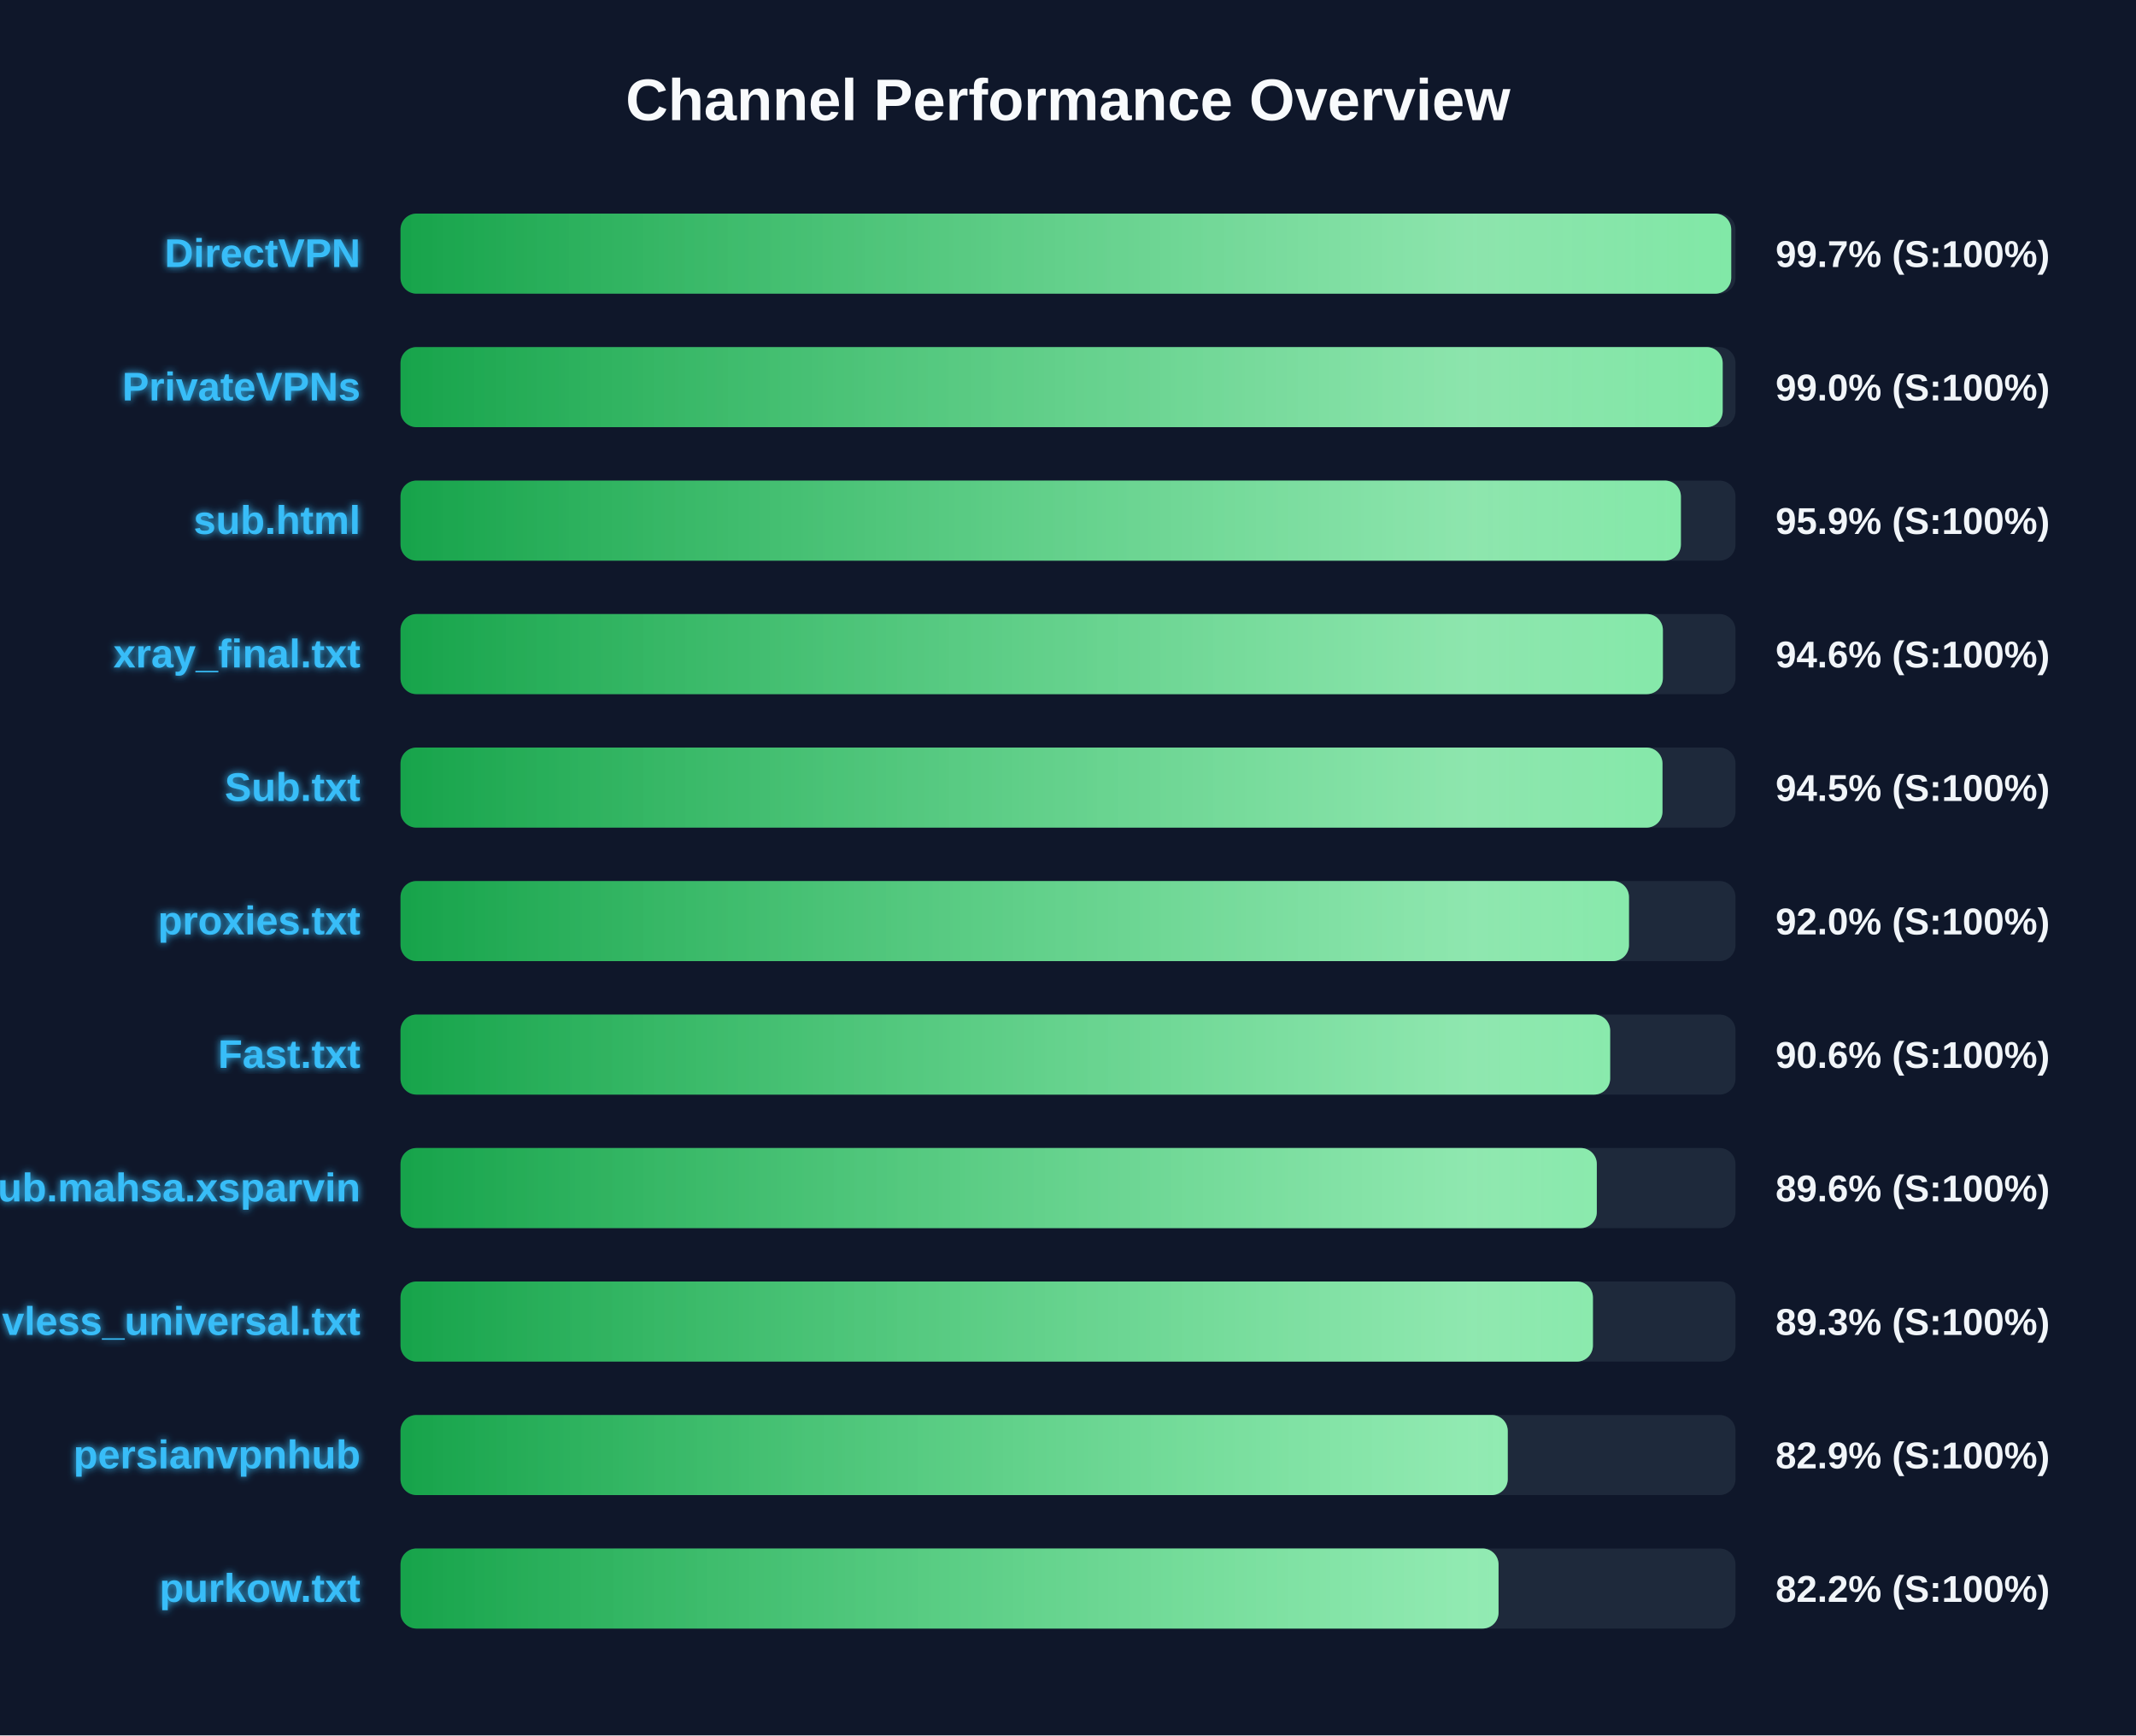
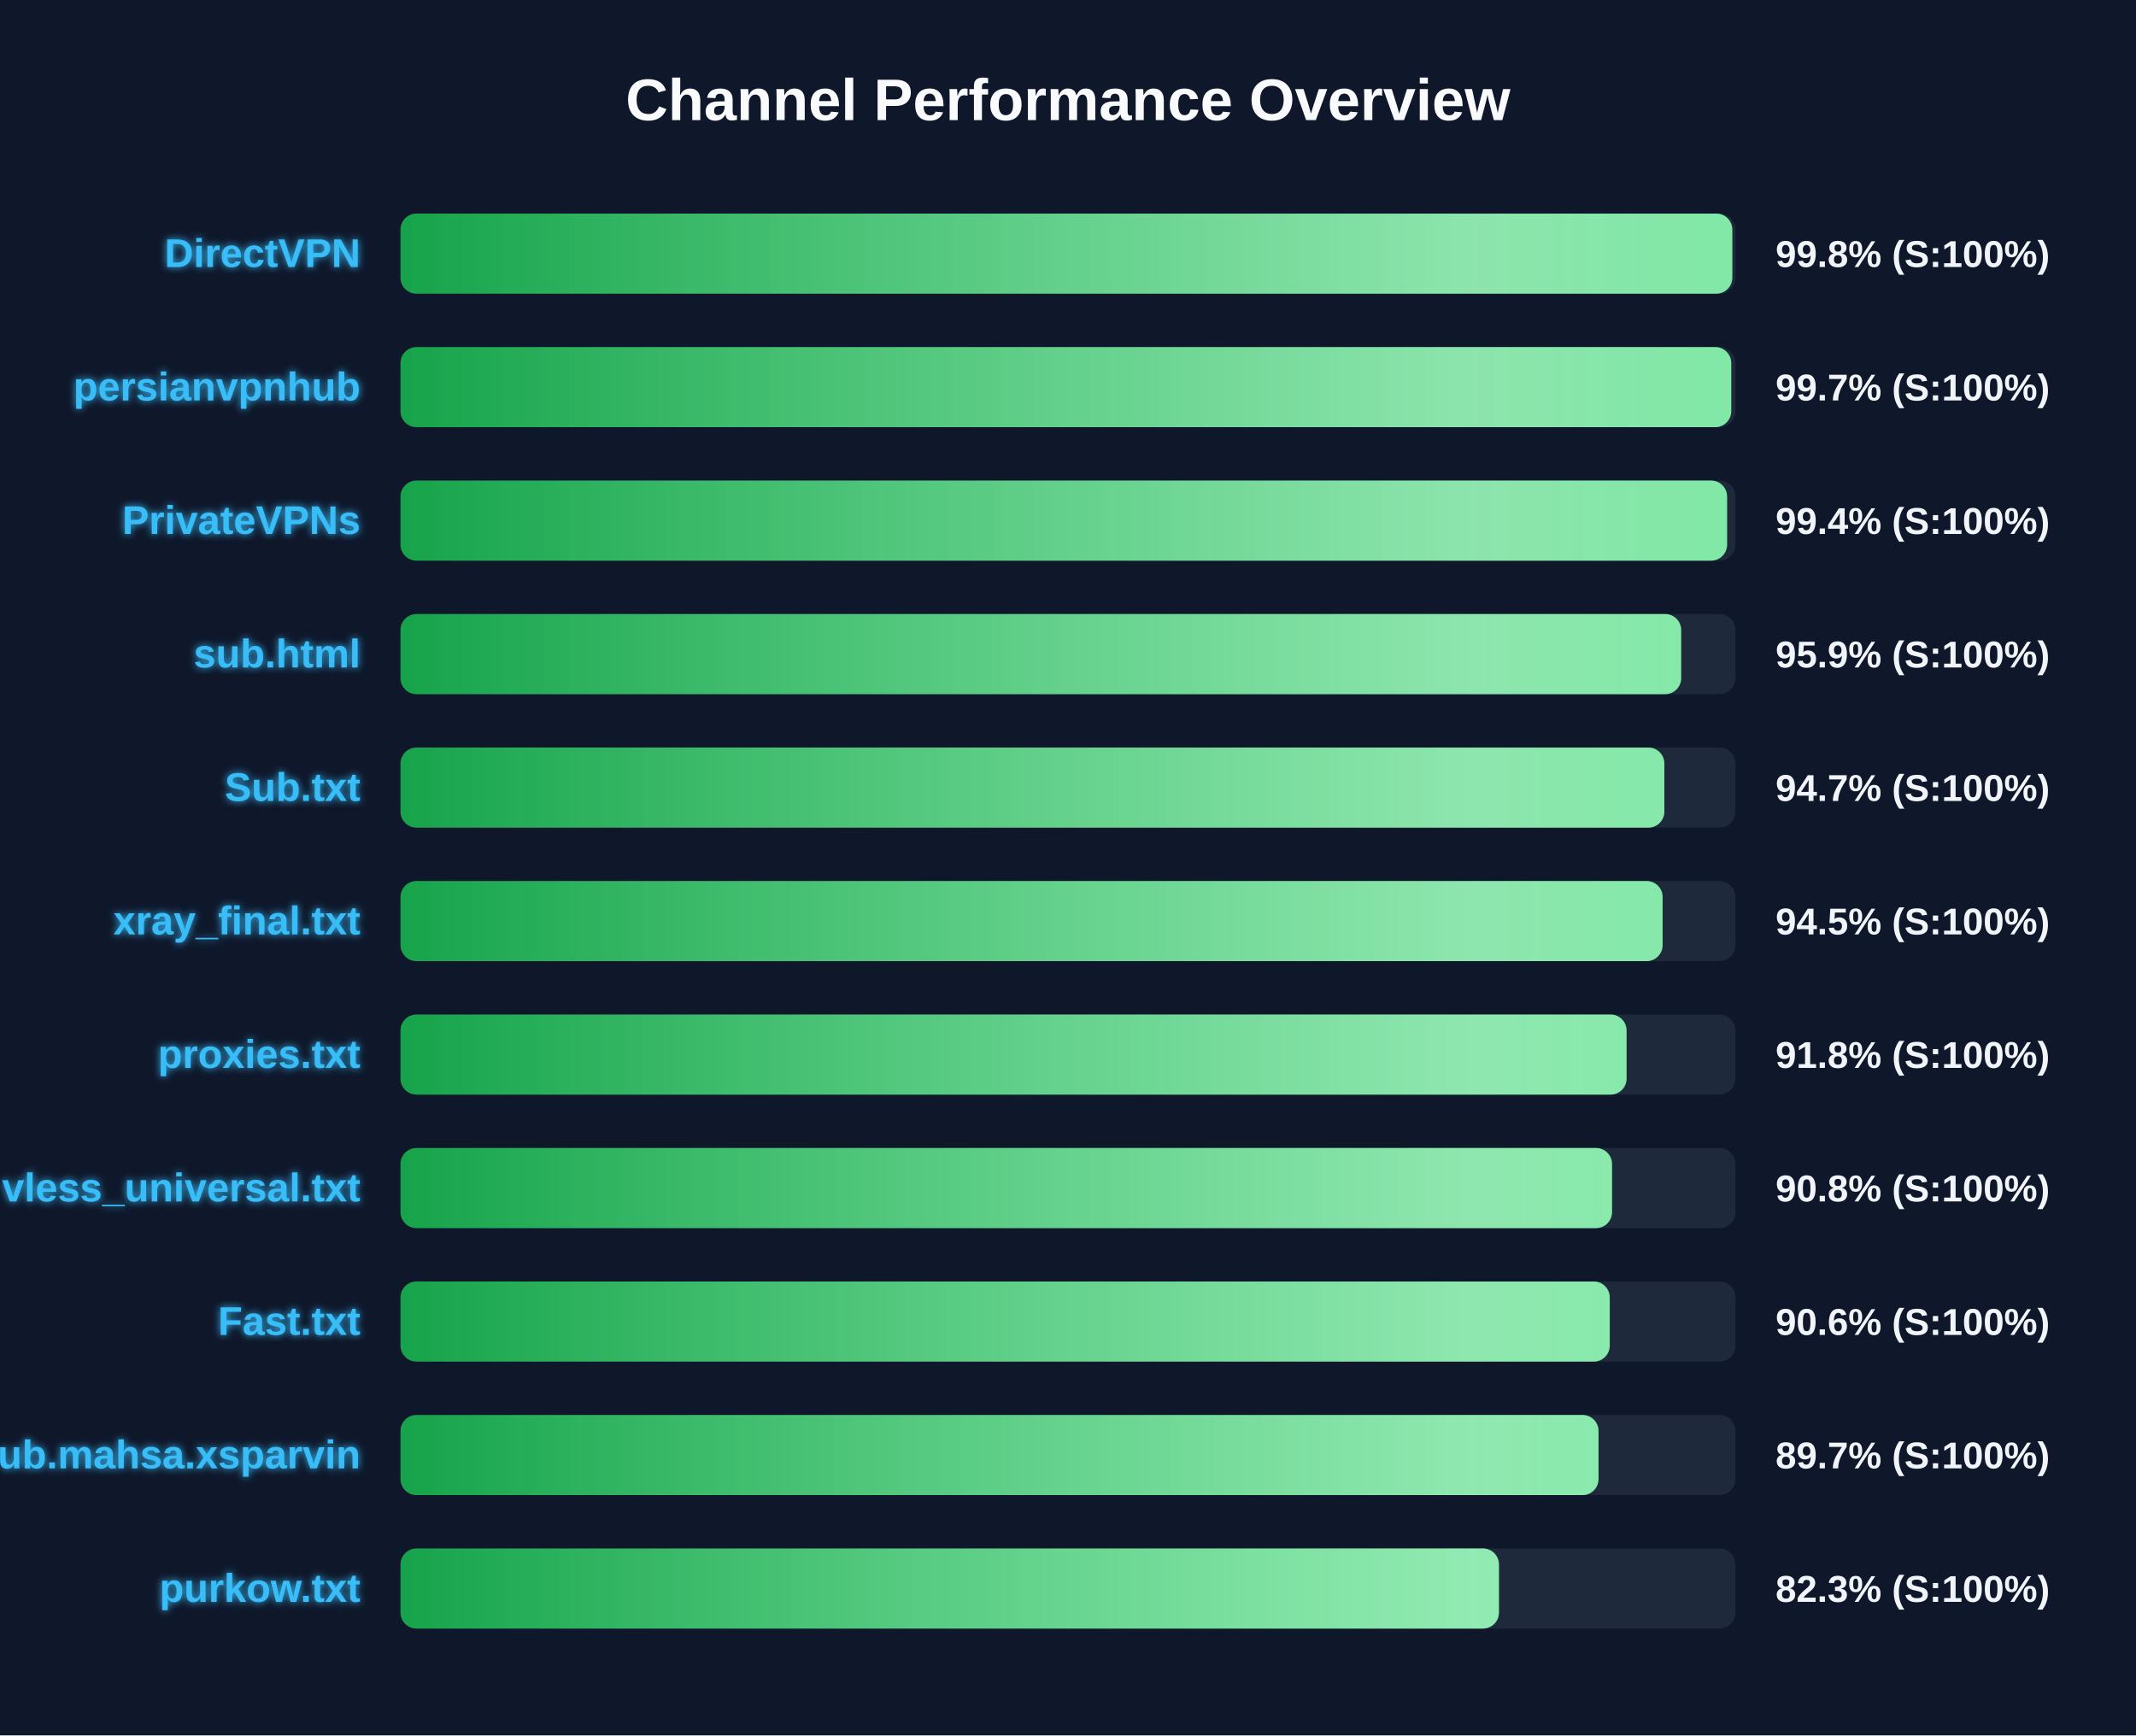
<svg xmlns="http://www.w3.org/2000/svg" width="800" height="650" version="1.1">
  <defs>
    <linearGradient id="grad-green" x1="0%" y1="0%" x2="100%" y2="0%">
      <stop offset="0%" stop-color="#16a34a" />
      <stop offset="100%" stop-color="#4ade80" />
    </linearGradient>
    <linearGradient id="grad-yellow" x1="0%" y1="0%" x2="100%" y2="0%">
      <stop offset="0%" stop-color="#ca8a04" />
      <stop offset="100%" stop-color="#fde047" />
    </linearGradient>
    <linearGradient id="grad-red" x1="0%" y1="0%" x2="100%" y2="0%">
      <stop offset="0%" stop-color="#dc2626" />
      <stop offset="100%" stop-color="#f87171" />
    </linearGradient>
    <linearGradient id="shimmer" x1="0%" y1="0%" x2="100%" y2="0%">
      <stop offset="0%" stop-color="rgba(255,255,255,0)" />
      <stop offset="50%" stop-color="rgba(255,255,255,0.4)" />
      <stop offset="100%" stop-color="rgba(255,255,255,0)" />
    </linearGradient>
    <filter id="glow" x="-20%" y="-20%" width="140%" height="140%">
      <feGaussianBlur stdDeviation="1.5" result="blur" />
      <feComposite in="SourceGraphic" in2="blur" operator="over" />
    </filter>
  </defs>
  <style>
        .bg-rect { fill: #0f172a; }
        .title { font: bold 22px 'Segoe UI', Arial, sans-serif; fill: #f8fafc; }
        .row { font: bold 15px 'Segoe UI', Arial, sans-serif; fill: #38bdf8; filter: url(#glow); }
        .score { font: bold 14px 'Segoe UI', Arial, sans-serif; fill: #f1f5f9; }
        @keyframes shimmer-anim {
            0% { transform: translateX(-100%); }
            100% { transform: translateX(200%); }
        }
        .shimmer-rect {
            animation: shimmer-anim 2.5s infinite linear;
        }
    </style>
  <rect width="100%" height="100%" class="bg-rect" />
  <text x="400" y="45" text-anchor="middle" class="title">Channel Performance Overview</text>
  <rect x="150" y="80" width="500" height="30" fill="#1e293b" rx="6" />
  <clipPath id="clip-0">
-     <rect x="150" y="80" width="498.4" height="30" rx="6" />
+     <rect x="150" y="80" width="498.8" height="30" rx="6" />
  </clipPath>
-   <rect x="150" y="80" width="498.4" height="30" fill="url(#grad-green)" rx="6" />
+   <rect x="150" y="80" width="498.8" height="30" fill="url(#grad-green)" rx="6" />
  <g clip-path="url(#clip-0)">
    <rect x="150" y="80" width="100%" height="30" fill="url(#shimmer)" class="shimmer-rect" />
  </g>
  <text x="135" y="100" text-anchor="end" class="row">DirectVPN</text>
-   <text x="665" y="100" text-anchor="start" class="score">99.7% (S:100%)</text>
+   <text x="665" y="100" text-anchor="start" class="score">99.8% (S:100%)</text>
  <rect x="150" y="130" width="500" height="30" fill="#1e293b" rx="6" />
  <clipPath id="clip-1">
-     <rect x="150" y="130" width="495.2" height="30" rx="6" />
+     <rect x="150" y="130" width="498.4" height="30" rx="6" />
  </clipPath>
-   <rect x="150" y="130" width="495.2" height="30" fill="url(#grad-green)" rx="6" />
+   <rect x="150" y="130" width="498.4" height="30" fill="url(#grad-green)" rx="6" />
  <g clip-path="url(#clip-1)">
    <rect x="150" y="130" width="100%" height="30" fill="url(#shimmer)" class="shimmer-rect" />
  </g>
-   <text x="135" y="150" text-anchor="end" class="row">PrivateVPNs</text>
-   <text x="665" y="150" text-anchor="start" class="score">99.0% (S:100%)</text>
+   <text x="135" y="150" text-anchor="end" class="row">persianvpnhub</text>
+   <text x="665" y="150" text-anchor="start" class="score">99.7% (S:100%)</text>
  <rect x="150" y="180" width="500" height="30" fill="#1e293b" rx="6" />
  <clipPath id="clip-2">
-     <rect x="150" y="180" width="479.55" height="30" rx="6" />
+     <rect x="150" y="180" width="496.85" height="30" rx="6" />
  </clipPath>
-   <rect x="150" y="180" width="479.55" height="30" fill="url(#grad-green)" rx="6" />
+   <rect x="150" y="180" width="496.85" height="30" fill="url(#grad-green)" rx="6" />
  <g clip-path="url(#clip-2)">
    <rect x="150" y="180" width="100%" height="30" fill="url(#shimmer)" class="shimmer-rect" />
  </g>
-   <text x="135" y="200" text-anchor="end" class="row">sub.html</text>
-   <text x="665" y="200" text-anchor="start" class="score">95.9% (S:100%)</text>
+   <text x="135" y="200" text-anchor="end" class="row">PrivateVPNs</text>
+   <text x="665" y="200" text-anchor="start" class="score">99.4% (S:100%)</text>
  <rect x="150" y="230" width="500" height="30" fill="#1e293b" rx="6" />
  <clipPath id="clip-3">
-     <rect x="150" y="230" width="472.8" height="30" rx="6" />
+     <rect x="150" y="230" width="479.65" height="30" rx="6" />
  </clipPath>
-   <rect x="150" y="230" width="472.8" height="30" fill="url(#grad-green)" rx="6" />
+   <rect x="150" y="230" width="479.65" height="30" fill="url(#grad-green)" rx="6" />
  <g clip-path="url(#clip-3)">
    <rect x="150" y="230" width="100%" height="30" fill="url(#shimmer)" class="shimmer-rect" />
  </g>
-   <text x="135" y="250" text-anchor="end" class="row">xray_final.txt</text>
-   <text x="665" y="250" text-anchor="start" class="score">94.6% (S:100%)</text>
+   <text x="135" y="250" text-anchor="end" class="row">sub.html</text>
+   <text x="665" y="250" text-anchor="start" class="score">95.9% (S:100%)</text>
  <rect x="150" y="280" width="500" height="30" fill="#1e293b" rx="6" />
  <clipPath id="clip-4">
-     <rect x="150" y="280" width="472.65" height="30" rx="6" />
+     <rect x="150" y="280" width="473.35" height="30" rx="6" />
  </clipPath>
-   <rect x="150" y="280" width="472.65" height="30" fill="url(#grad-green)" rx="6" />
+   <rect x="150" y="280" width="473.35" height="30" fill="url(#grad-green)" rx="6" />
  <g clip-path="url(#clip-4)">
    <rect x="150" y="280" width="100%" height="30" fill="url(#shimmer)" class="shimmer-rect" />
  </g>
  <text x="135" y="300" text-anchor="end" class="row">Sub.txt</text>
-   <text x="665" y="300" text-anchor="start" class="score">94.5% (S:100%)</text>
+   <text x="665" y="300" text-anchor="start" class="score">94.7% (S:100%)</text>
  <rect x="150" y="330" width="500" height="30" fill="#1e293b" rx="6" />
  <clipPath id="clip-5">
-     <rect x="150" y="330" width="460.1" height="30" rx="6" />
+     <rect x="150" y="330" width="472.7" height="30" rx="6" />
  </clipPath>
-   <rect x="150" y="330" width="460.1" height="30" fill="url(#grad-green)" rx="6" />
+   <rect x="150" y="330" width="472.7" height="30" fill="url(#grad-green)" rx="6" />
  <g clip-path="url(#clip-5)">
    <rect x="150" y="330" width="100%" height="30" fill="url(#shimmer)" class="shimmer-rect" />
  </g>
-   <text x="135" y="350" text-anchor="end" class="row">proxies.txt</text>
-   <text x="665" y="350" text-anchor="start" class="score">92.0% (S:100%)</text>
+   <text x="135" y="350" text-anchor="end" class="row">xray_final.txt</text>
+   <text x="665" y="350" text-anchor="start" class="score">94.5% (S:100%)</text>
  <rect x="150" y="380" width="500" height="30" fill="#1e293b" rx="6" />
  <clipPath id="clip-6">
-     <rect x="150" y="380" width="453.05" height="30" rx="6" />
+     <rect x="150" y="380" width="459.2" height="30" rx="6" />
  </clipPath>
-   <rect x="150" y="380" width="453.05" height="30" fill="url(#grad-green)" rx="6" />
+   <rect x="150" y="380" width="459.2" height="30" fill="url(#grad-green)" rx="6" />
  <g clip-path="url(#clip-6)">
    <rect x="150" y="380" width="100%" height="30" fill="url(#shimmer)" class="shimmer-rect" />
  </g>
-   <text x="135" y="400" text-anchor="end" class="row">Fast.txt</text>
-   <text x="665" y="400" text-anchor="start" class="score">90.6% (S:100%)</text>
+   <text x="135" y="400" text-anchor="end" class="row">proxies.txt</text>
+   <text x="665" y="400" text-anchor="start" class="score">91.8% (S:100%)</text>
  <rect x="150" y="430" width="500" height="30" fill="#1e293b" rx="6" />
  <clipPath id="clip-7">
-     <rect x="150" y="430" width="448.05" height="30" rx="6" />
+     <rect x="150" y="430" width="453.75" height="30" rx="6" />
  </clipPath>
-   <rect x="150" y="430" width="448.05" height="30" fill="url(#grad-green)" rx="6" />
+   <rect x="150" y="430" width="453.75" height="30" fill="url(#grad-green)" rx="6" />
  <g clip-path="url(#clip-7)">
    <rect x="150" y="430" width="100%" height="30" fill="url(#shimmer)" class="shimmer-rect" />
  </g>
-   <text x="135" y="450" text-anchor="end" class="row">Sub.mahsa.xsparvin</text>
-   <text x="665" y="450" text-anchor="start" class="score">89.6% (S:100%)</text>
+   <text x="135" y="450" text-anchor="end" class="row">vless_universal.txt</text>
+   <text x="665" y="450" text-anchor="start" class="score">90.8% (S:100%)</text>
  <rect x="150" y="480" width="500" height="30" fill="#1e293b" rx="6" />
  <clipPath id="clip-8">
-     <rect x="150" y="480" width="446.6" height="30" rx="6" />
+     <rect x="150" y="480" width="452.9" height="30" rx="6" />
  </clipPath>
-   <rect x="150" y="480" width="446.6" height="30" fill="url(#grad-green)" rx="6" />
+   <rect x="150" y="480" width="452.9" height="30" fill="url(#grad-green)" rx="6" />
  <g clip-path="url(#clip-8)">
    <rect x="150" y="480" width="100%" height="30" fill="url(#shimmer)" class="shimmer-rect" />
  </g>
-   <text x="135" y="500" text-anchor="end" class="row">vless_universal.txt</text>
-   <text x="665" y="500" text-anchor="start" class="score">89.3% (S:100%)</text>
+   <text x="135" y="500" text-anchor="end" class="row">Fast.txt</text>
+   <text x="665" y="500" text-anchor="start" class="score">90.6% (S:100%)</text>
  <rect x="150" y="530" width="500" height="30" fill="#1e293b" rx="6" />
  <clipPath id="clip-9">
-     <rect x="150" y="530" width="414.7" height="30" rx="6" />
+     <rect x="150" y="530" width="448.7" height="30" rx="6" />
  </clipPath>
-   <rect x="150" y="530" width="414.7" height="30" fill="url(#grad-green)" rx="6" />
+   <rect x="150" y="530" width="448.7" height="30" fill="url(#grad-green)" rx="6" />
  <g clip-path="url(#clip-9)">
    <rect x="150" y="530" width="100%" height="30" fill="url(#shimmer)" class="shimmer-rect" />
  </g>
-   <text x="135" y="550" text-anchor="end" class="row">persianvpnhub</text>
-   <text x="665" y="550" text-anchor="start" class="score">82.9% (S:100%)</text>
+   <text x="135" y="550" text-anchor="end" class="row">Sub.mahsa.xsparvin</text>
+   <text x="665" y="550" text-anchor="start" class="score">89.7% (S:100%)</text>
  <rect x="150" y="580" width="500" height="30" fill="#1e293b" rx="6" />
  <clipPath id="clip-10">
-     <rect x="150" y="580" width="411.25" height="30" rx="6" />
+     <rect x="150" y="580" width="411.4" height="30" rx="6" />
  </clipPath>
-   <rect x="150" y="580" width="411.25" height="30" fill="url(#grad-green)" rx="6" />
+   <rect x="150" y="580" width="411.4" height="30" fill="url(#grad-green)" rx="6" />
  <g clip-path="url(#clip-10)">
    <rect x="150" y="580" width="100%" height="30" fill="url(#shimmer)" class="shimmer-rect" />
  </g>
  <text x="135" y="600" text-anchor="end" class="row">purkow.txt</text>
-   <text x="665" y="600" text-anchor="start" class="score">82.2% (S:100%)</text>
+   <text x="665" y="600" text-anchor="start" class="score">82.3% (S:100%)</text>
</svg>
